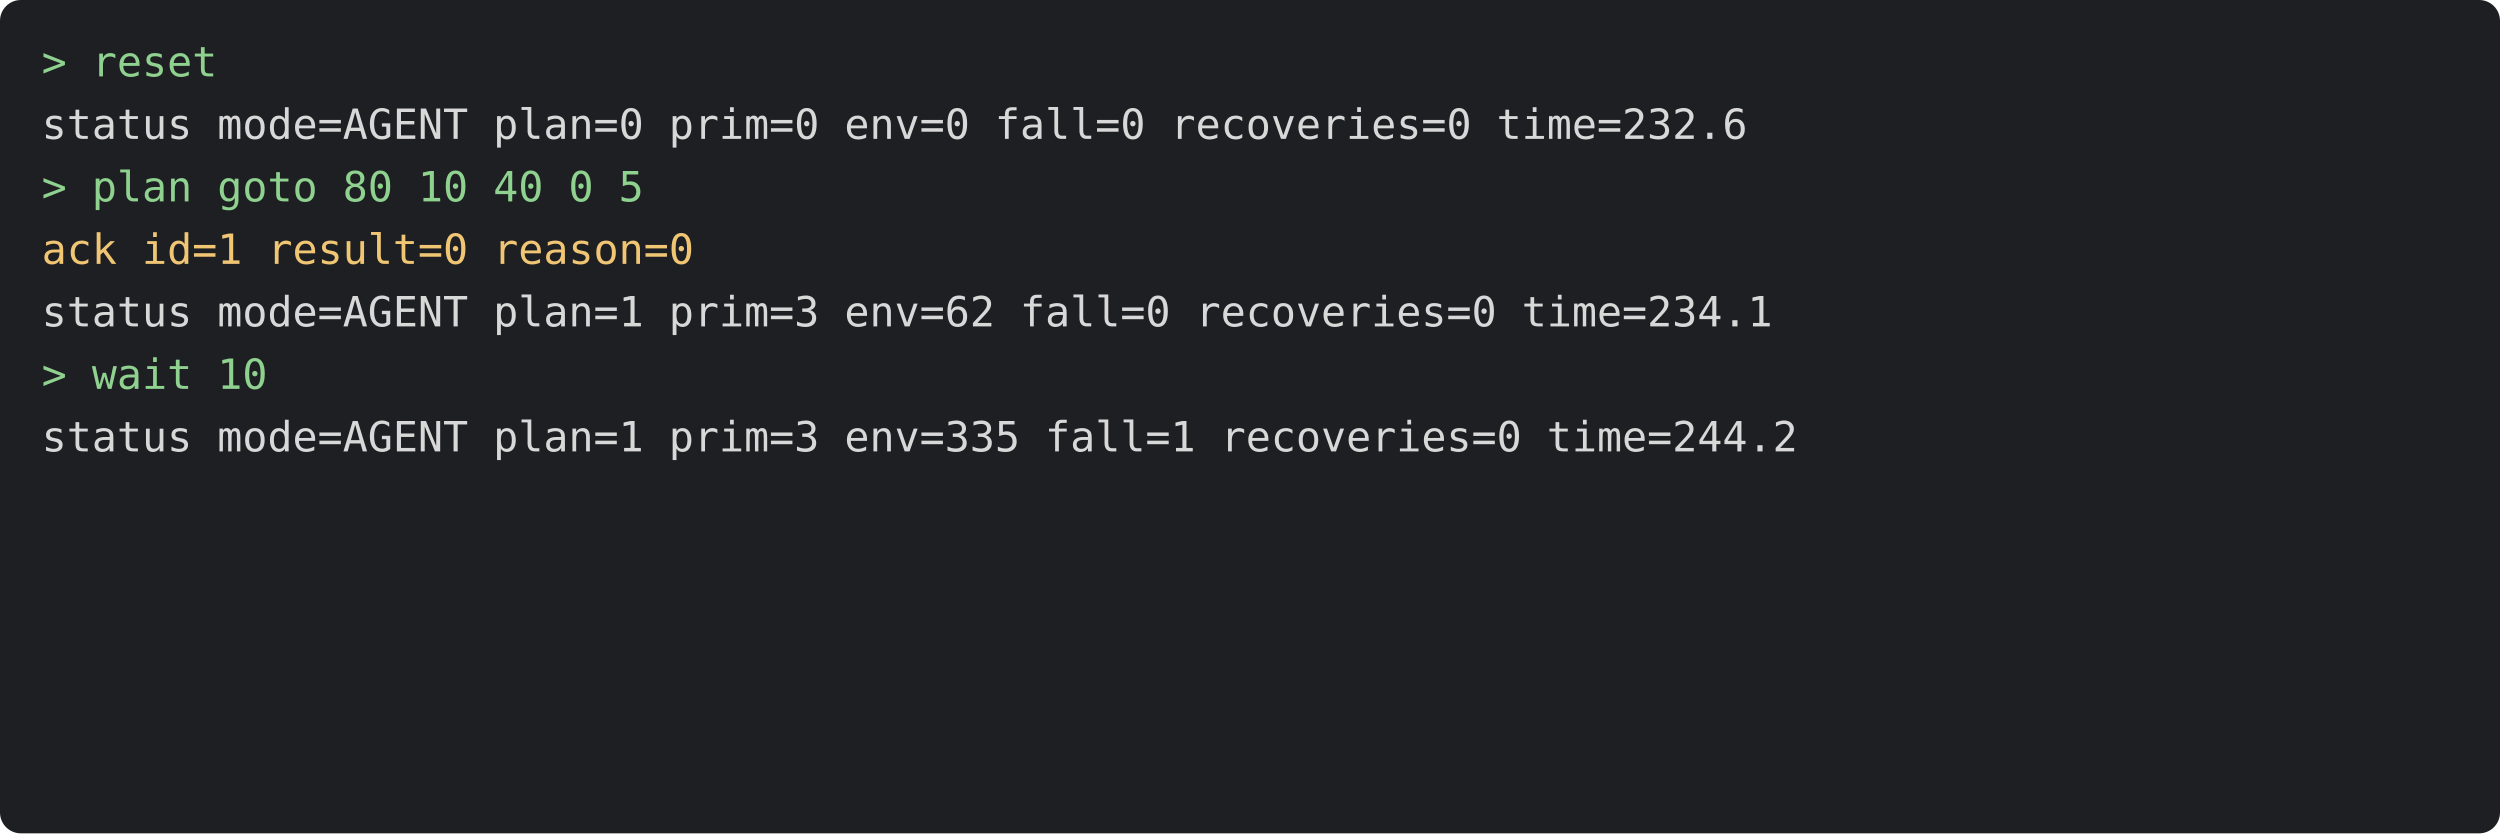
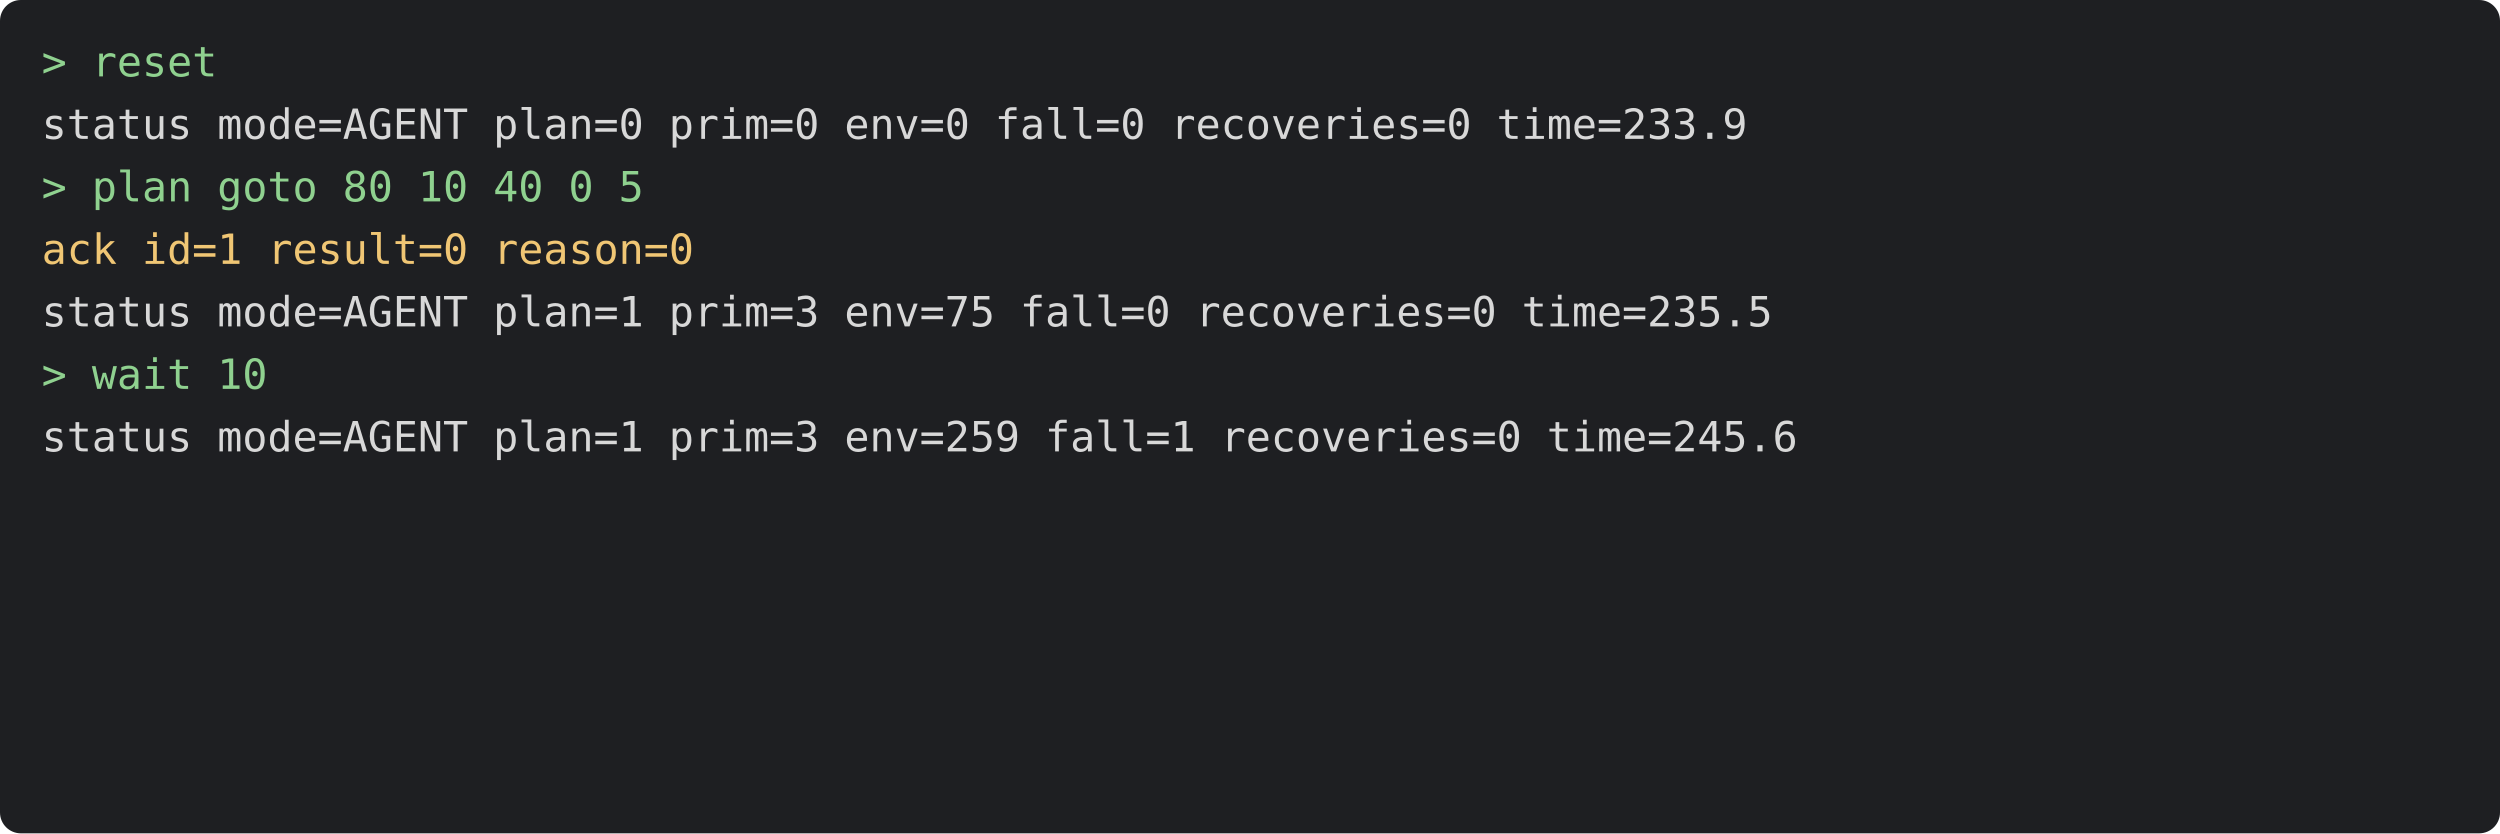
<svg xmlns="http://www.w3.org/2000/svg" viewBox="0 0 720 240" width="720" height="240" font-family="Menlo, monospace" font-size="12">
  <rect width="720" height="240" rx="6" fill="#1e1f22" />
  <text x="12" y="22" fill="#8fd18f" xml:space="preserve">&gt; reset</text>
-   <text x="12" y="40" fill="#d8d8d8" xml:space="preserve">status mode=AGENT plan=0 prim=0 env=0 fall=0 recoveries=0 time=232.6</text>
+   <text x="12" y="40" fill="#d8d8d8" xml:space="preserve">status mode=AGENT plan=0 prim=0 env=0 fall=0 recoveries=0 time=233.9</text>
  <text x="12" y="58" fill="#8fd18f" xml:space="preserve">&gt; plan goto 80 10 40 0 5</text>
  <text x="12" y="76" fill="#f0c674" xml:space="preserve">ack id=1 result=0 reason=0</text>
-   <text x="12" y="94" fill="#d8d8d8" xml:space="preserve">status mode=AGENT plan=1 prim=3 env=62 fall=0 recoveries=0 time=234.1</text>
+   <text x="12" y="94" fill="#d8d8d8" xml:space="preserve">status mode=AGENT plan=1 prim=3 env=75 fall=0 recoveries=0 time=235.5</text>
  <text x="12" y="112" fill="#8fd18f" xml:space="preserve">&gt; wait 10</text>
-   <text x="12" y="130" fill="#d8d8d8" xml:space="preserve">status mode=AGENT plan=1 prim=3 env=335 fall=1 recoveries=0 time=244.2</text>
+   <text x="12" y="130" fill="#d8d8d8" xml:space="preserve">status mode=AGENT plan=1 prim=3 env=259 fall=1 recoveries=0 time=245.6</text>
</svg>
